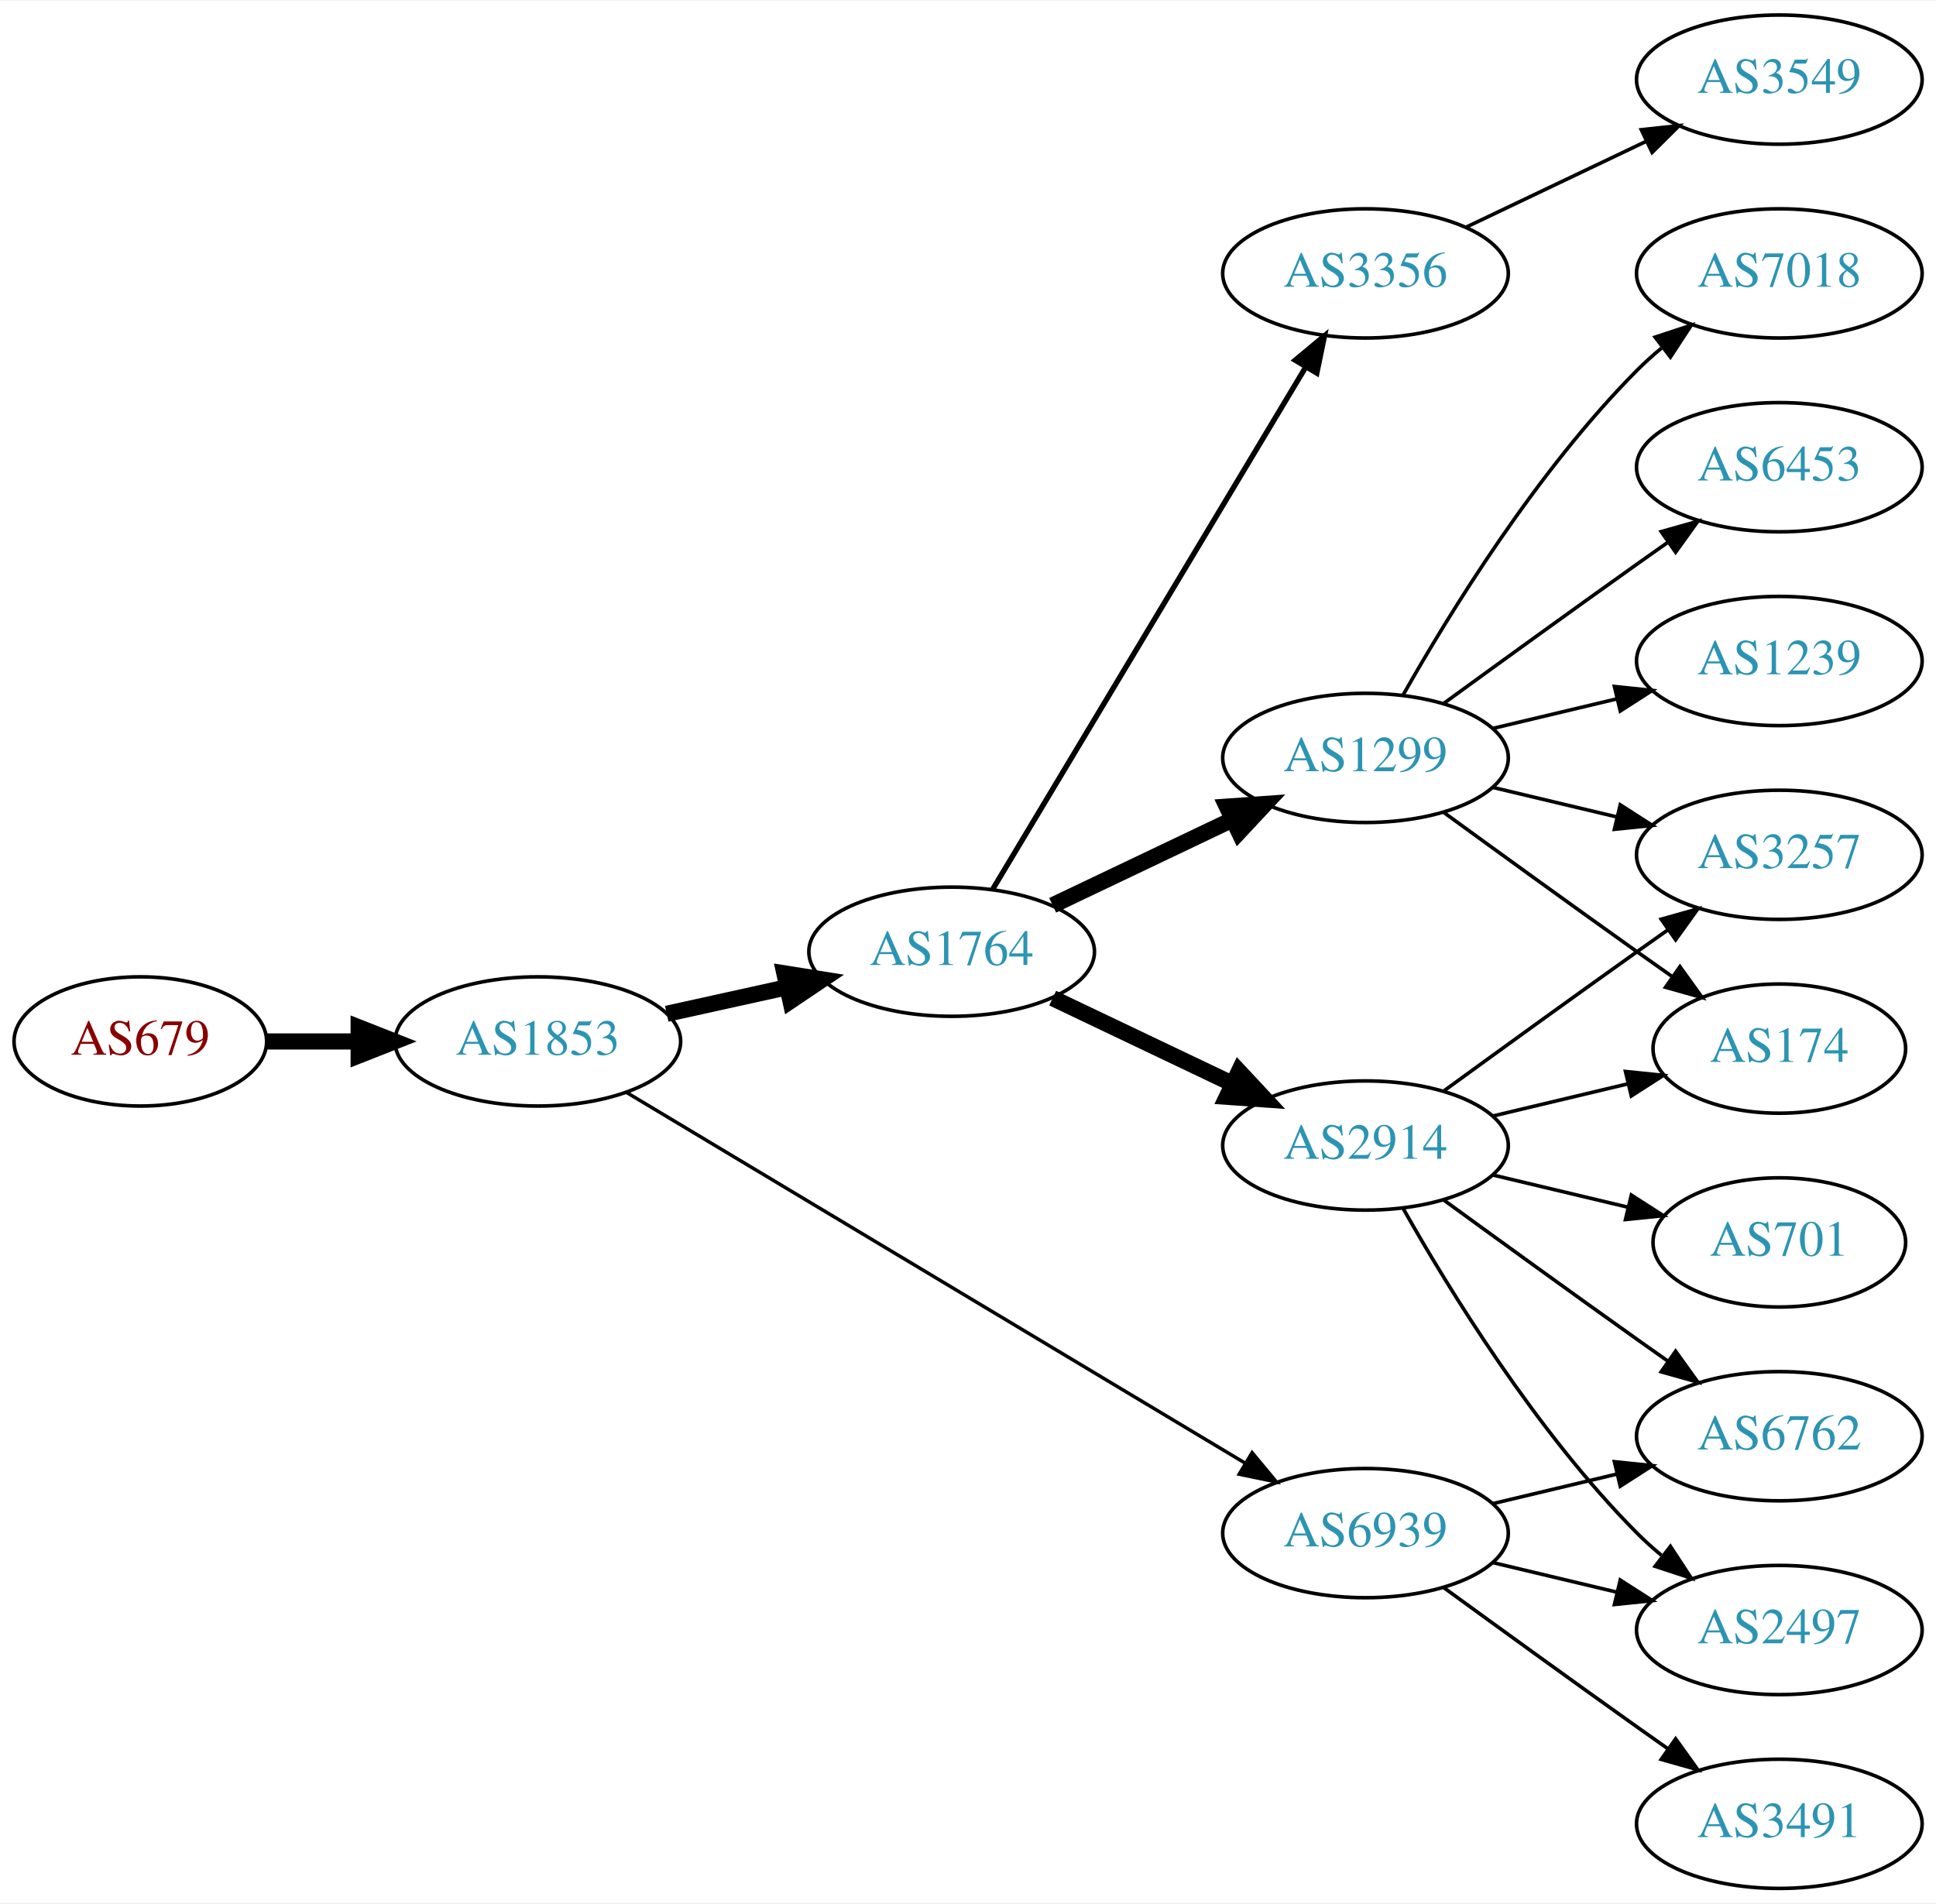
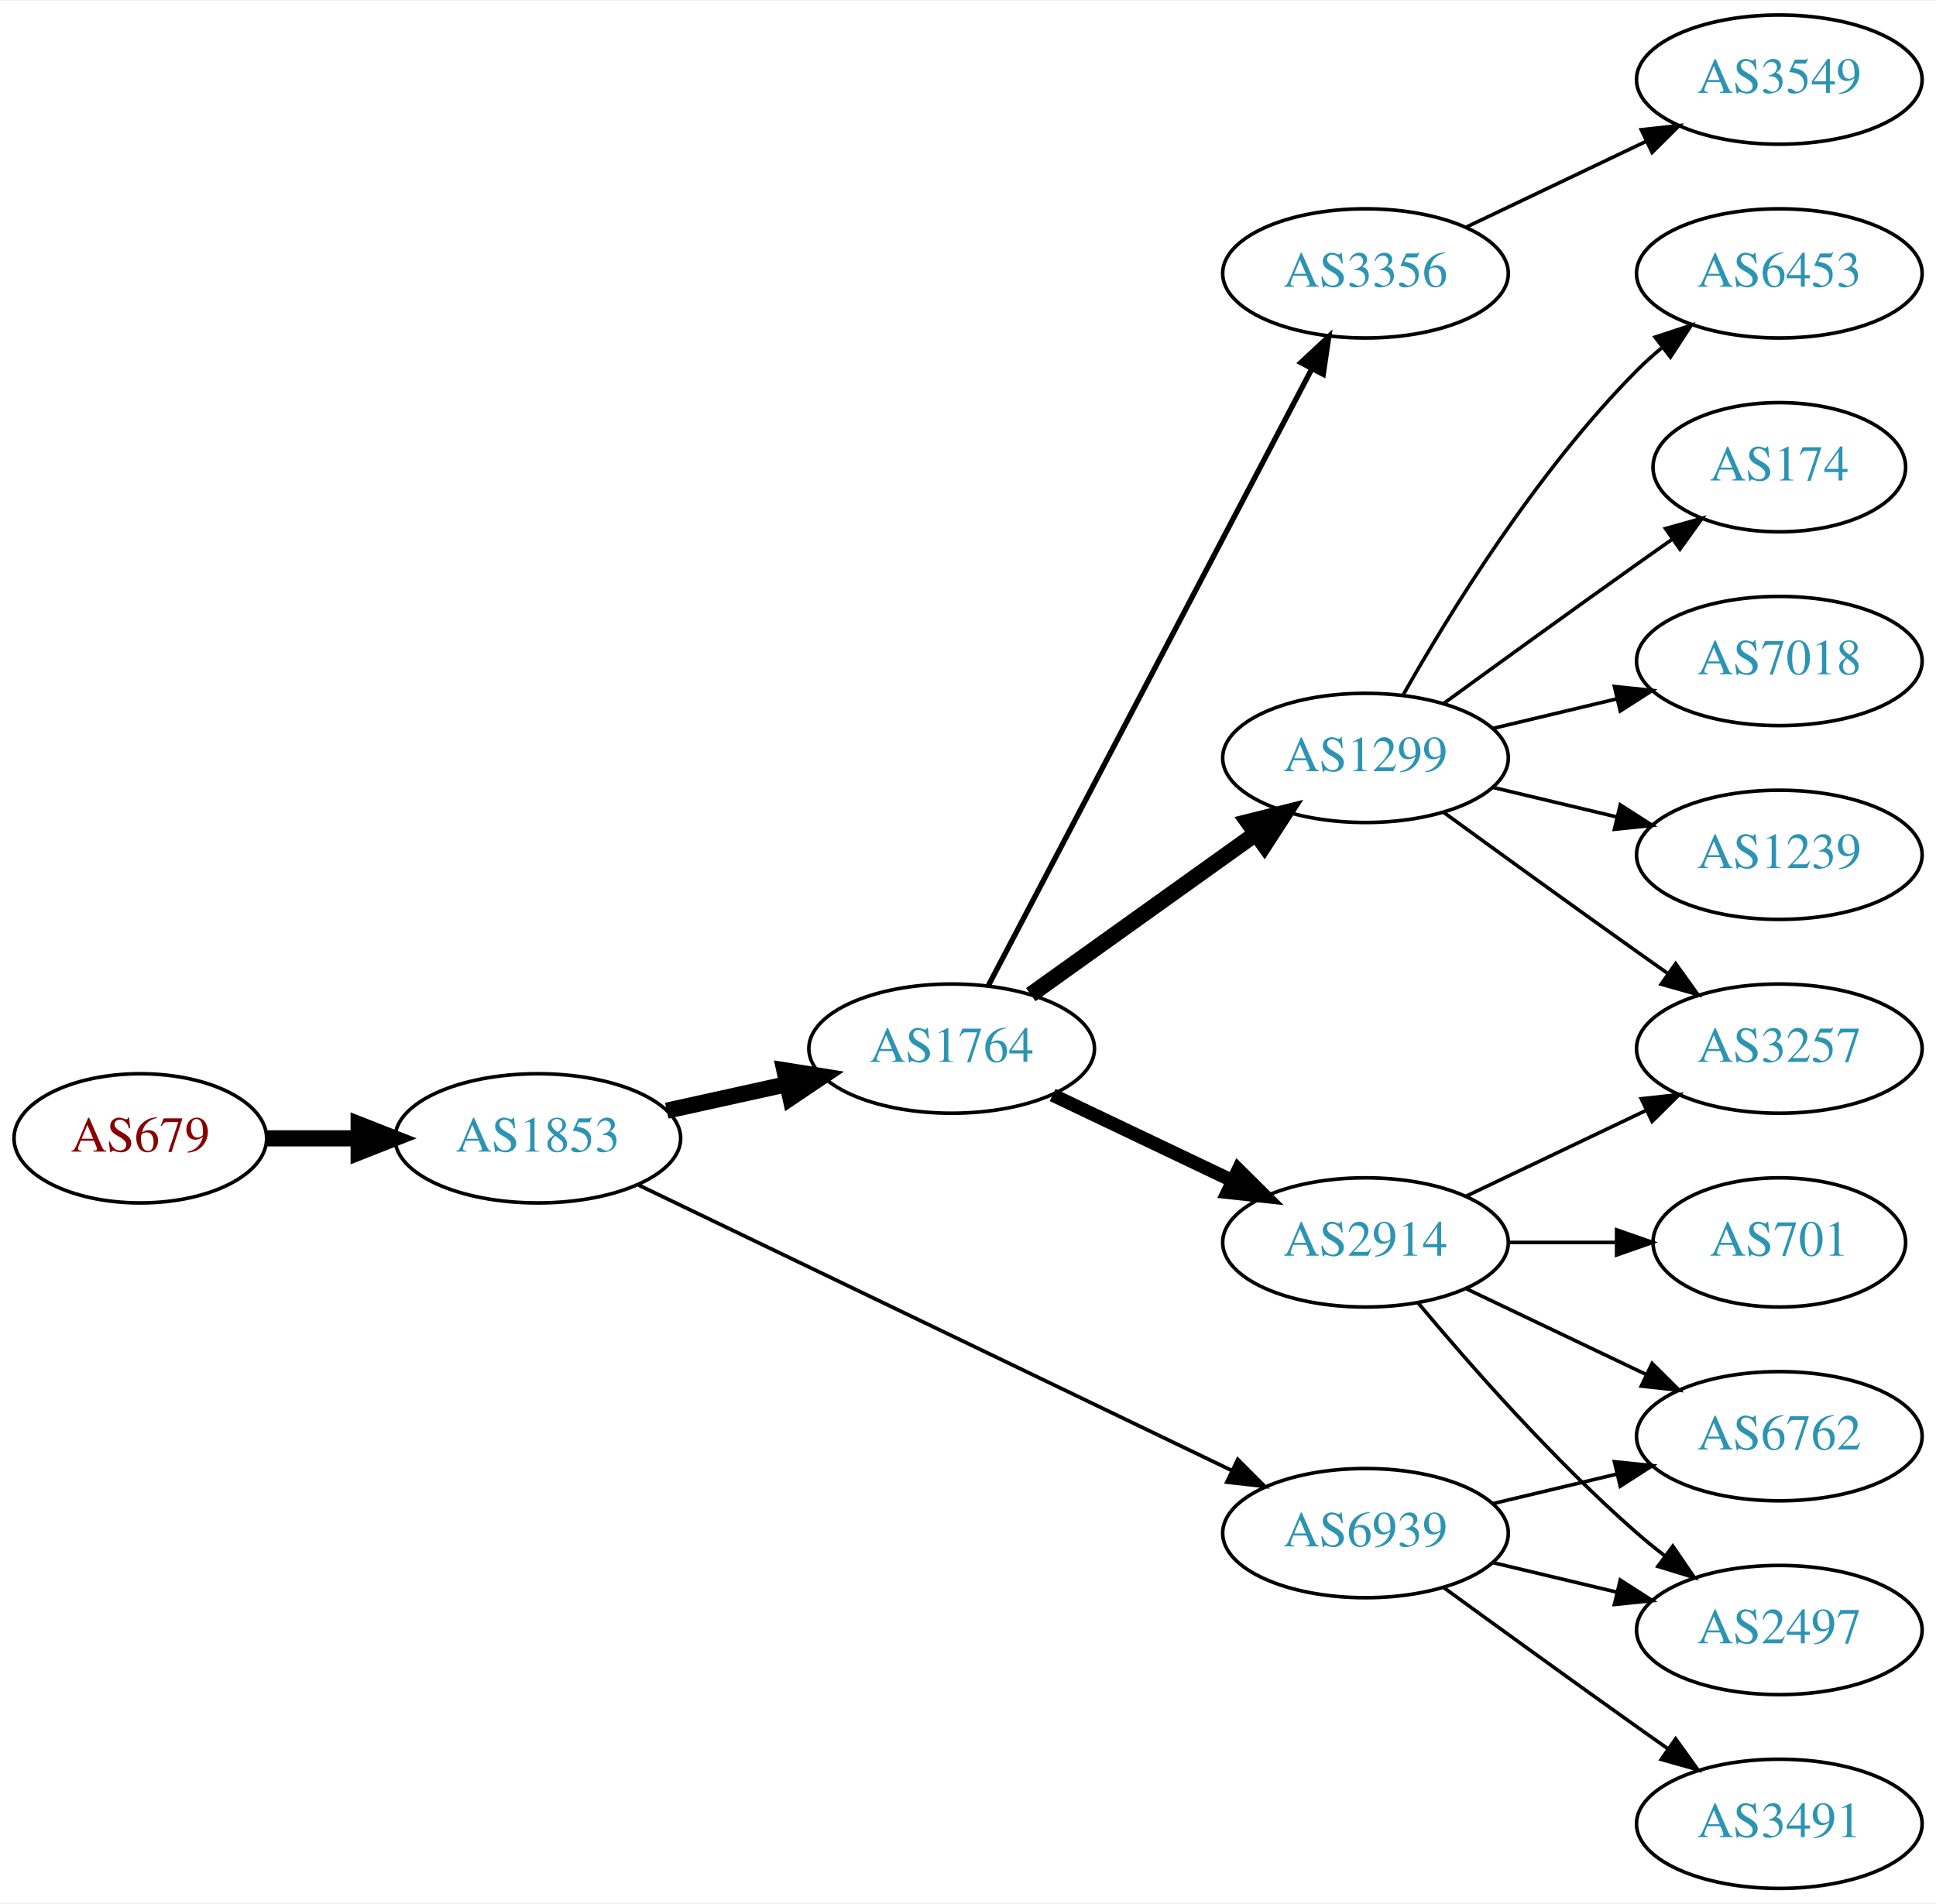
<svg xmlns="http://www.w3.org/2000/svg" xmlns:xlink="http://www.w3.org/1999/xlink" width="539pt" height="530pt" viewBox="0.00 0.00 539.37 530.00">
  <g id="graph0" class="graph" transform="scale(1 1) rotate(0) translate(4 526)">
    <polygon fill="white" stroke="none" points="-4,4 -4,-526 535.366,-526 535.366,4 -4,4" />
    <g id="node1" class="node">
      <g id="a_node1">
        <a xlink:href="/asn/679" xlink:title="AS679 ~ Technische Universitaet Wien [AT]">
-           <ellipse fill="#ffffff" stroke="black" cx="35.097" cy="-236" rx="35.194" ry="18" />
-           <text text-anchor="middle" x="35.097" y="-232.3" font-family="Times,serif" font-size="14.00" fill="#880000">AS679</text>
+           <ellipse fill="#ffffff" stroke="black" cx="35.097" cy="-209" rx="35.194" ry="18" />
+           <text text-anchor="middle" x="35.097" y="-205.3" font-family="Times,serif" font-size="14.00" fill="#880000">AS679</text>
        </a>
      </g>
    </g>
    <g id="node2" class="node">
      <g id="a_node2">
        <a xlink:href="/asn/1853" xlink:title="AS1853 ~ ACOnet Backbone [AT]">
-           <ellipse fill="#ffffff" stroke="black" cx="145.84" cy="-236" rx="39.794" ry="18" />
-           <text text-anchor="middle" x="145.84" y="-232.3" font-family="Times,serif" font-size="14.00" fill="#2c94b3">AS1853</text>
+           <ellipse fill="#ffffff" stroke="black" cx="145.84" cy="-209" rx="39.794" ry="18" />
+           <text text-anchor="middle" x="145.84" y="-205.3" font-family="Times,serif" font-size="14.00" fill="#2c94b3">AS1853</text>
        </a>
      </g>
    </g>
    <g id="edge1" class="edge">
-       <path fill="none" stroke="black" stroke-width="4.5" d="M70.206,-236C78.353,-236 87.21,-236 95.881,-236" />
-       <polygon fill="black" stroke="black" stroke-width="4.5" points="95.921,-239.938 105.921,-236 95.921,-232.063 95.921,-239.938" />
+       <path fill="none" stroke="black" stroke-width="4.5" d="M70.206,-209C78.353,-209 87.21,-209 95.881,-209" />
+       <polygon fill="black" stroke="black" stroke-width="4.5" points="95.921,-212.938 105.921,-209 95.921,-205.063 95.921,-212.938" />
    </g>
    <g id="node3" class="node">
      <g id="a_node3">
        <a xlink:href="/asn/1764" xlink:title="AS1764 ~ NEXTLAYER-AS [AT]">
-           <ellipse fill="#ffffff" stroke="black" cx="261.133" cy="-261" rx="39.794" ry="18" />
-           <text text-anchor="middle" x="261.133" y="-257.3" font-family="Times,serif" font-size="14.00" fill="#2c94b3">AS1764</text>
+           <ellipse fill="#ffffff" stroke="black" cx="261.133" cy="-234" rx="39.794" ry="18" />
+           <text text-anchor="middle" x="261.133" y="-230.3" font-family="Times,serif" font-size="14.00" fill="#2c94b3">AS1764</text>
        </a>
      </g>
    </g>
    <g id="edge2" class="edge">
-       <path fill="none" stroke="black" stroke-width="4.5" d="M181.756,-243.705C192.309,-246.033 204.048,-248.624 215.16,-251.076" />
-       <polygon fill="black" stroke="black" stroke-width="4.5" points="214.524,-254.968 225.137,-253.278 216.221,-247.278 214.524,-254.968" />
+       <path fill="none" stroke="black" stroke-width="4.5" d="M181.756,-216.705C192.309,-219.033 204.048,-221.624 215.16,-224.076" />
+       <polygon fill="black" stroke="black" stroke-width="4.5" points="214.524,-227.968 225.137,-226.278 216.221,-220.278 214.524,-227.968" />
    </g>
    <g id="node4" class="node">
      <g id="a_node4">
        <a xlink:href="/asn/6939" xlink:title="AS6939 ~ Hurricane Electric LLC [US]">
          <ellipse fill="#ffffff" stroke="black" cx="376.426" cy="-99" rx="39.794" ry="18" />
          <text text-anchor="middle" x="376.426" y="-95.3" font-family="Times,serif" font-size="14.00" fill="#2c94b3">AS6939</text>
        </a>
      </g>
    </g>
    <g id="edge3" class="edge">
-       <path fill="none" stroke="black" stroke-width="0.964" d="M170.442,-221.855C211.507,-197.243 296.165,-146.504 342.812,-118.547" />
-       <polygon fill="black" stroke="black" stroke-width="0.964" points="344.832,-121.417 351.61,-113.274 341.234,-115.412 344.832,-121.417" />
+       <path fill="none" stroke="black" stroke-width="1.038" d="M173.96,-195.95C215.032,-176.185 293.081,-138.626 339.046,-116.507" />
+       <polygon fill="black" stroke="black" stroke-width="1.038" points="340.849,-119.524 348.342,-112.033 337.813,-113.216 340.849,-119.524" />
    </g>
    <g id="node5" class="node">
      <g id="a_node5">
        <a xlink:href="/asn/2914" xlink:title="AS2914 ~ NTT America, Inc. [US]">
-           <ellipse fill="#ffffff" stroke="black" cx="376.426" cy="-207" rx="39.794" ry="18" />
-           <text text-anchor="middle" x="376.426" y="-203.3" font-family="Times,serif" font-size="14.00" fill="#2c94b3">AS2914</text>
+           <ellipse fill="#ffffff" stroke="black" cx="376.426" cy="-180" rx="39.794" ry="18" />
+           <text text-anchor="middle" x="376.426" y="-176.3" font-family="Times,serif" font-size="14.00" fill="#2c94b3">AS2914</text>
        </a>
      </g>
    </g>
    <g id="edge4" class="edge">
-       <path fill="none" stroke="black" stroke-width="4.5" d="M289.27,-248.066C304.264,-240.919 323.085,-231.948 339.308,-224.215" />
-       <polygon fill="black" stroke="black" stroke-width="4.5" points="341.178,-227.686 348.511,-219.829 337.79,-220.577 341.178,-227.686" />
+       <path fill="none" stroke="black" stroke-width="3.75" d="M289.27,-221.066C304.264,-213.919 323.085,-204.948 339.308,-197.215" />
+       <polygon fill="black" stroke="black" stroke-width="3.75" points="340.99,-200.291 348.511,-192.829 337.978,-193.972 340.99,-200.291" />
    </g>
    <g id="node6" class="node">
      <g id="a_node6">
+         <a xlink:href="/asn/3356" xlink:title="AS3356 ~ Level 3 Parent, LLC [US]">
+           <ellipse fill="#ffffff" stroke="black" cx="376.426" cy="-450" rx="39.794" ry="18" />
+           <text text-anchor="middle" x="376.426" y="-446.3" font-family="Times,serif" font-size="14.00" fill="#2c94b3">AS3356</text>
+         </a>
+       </g>
+     </g>
+     <g id="edge5" class="edge">
+       <path fill="none" stroke="black" stroke-width="1.5" d="M271.404,-251.676C291.246,-289.505 337.924,-378.499 361.41,-423.278" />
+       <polygon fill="black" stroke="black" stroke-width="1.5" points="358.441,-425.152 366.186,-432.383 364.64,-421.901 358.441,-425.152" />
+     </g>
+     <g id="node7" class="node">
+       <g id="a_node7">
        <a xlink:href="/asn/1299" xlink:title="AS1299 ~ Telia Carrier [EU]">
          <ellipse fill="#ffffff" stroke="black" cx="376.426" cy="-315" rx="39.794" ry="18" />
          <text text-anchor="middle" x="376.426" y="-311.3" font-family="Times,serif" font-size="14.00" fill="#2c94b3">AS1299</text>
        </a>
      </g>
    </g>
-     <g id="edge5" class="edge">
-       <path fill="none" stroke="black" stroke-width="4.5" d="M289.27,-273.934C304.264,-281.081 323.085,-290.052 339.308,-297.785" />
-       <polygon fill="black" stroke="black" stroke-width="4.5" points="337.79,-301.423 348.511,-302.171 341.178,-294.314 337.79,-301.423" />
-     </g>
-     <g id="node7" class="node">
-       <g id="a_node7">
-         <a xlink:href="/asn/3356" xlink:title="AS3356 ~ Level 3 Parent, LLC [US]">
-           <ellipse fill="#ffffff" stroke="black" cx="376.426" cy="-450" rx="39.794" ry="18" />
-           <text text-anchor="middle" x="376.426" y="-446.3" font-family="Times,serif" font-size="14.00" fill="#2c94b3">AS3356</text>
-         </a>
-       </g>
-     </g>
    <g id="edge6" class="edge">
-       <path fill="none" stroke="black" stroke-width="1.5" d="M272.588,-278.442C292.569,-311.775 336.275,-384.686 359.76,-423.866" />
-       <polygon fill="black" stroke="black" stroke-width="1.5" points="356.853,-425.823 364.996,-432.6 362.857,-422.224 356.853,-425.823" />
+       <path fill="none" stroke="black" stroke-width="4.5" d="M283.177,-249.046C300.792,-261.639 326.13,-279.755 345.796,-293.816" />
+       <polygon fill="black" stroke="black" stroke-width="4.5" points="343.686,-297.147 354.11,-299.76 348.266,-290.741 343.686,-297.147" />
    </g>
    <g id="node10" class="node">
      <g id="a_node10">
        <a xlink:href="/asn/2497" xlink:title="AS2497 ~ Internet Initiative Japan Inc. [JP]">
          <ellipse fill="#ffffff" stroke="black" cx="491.719" cy="-72" rx="39.794" ry="18" />
          <text text-anchor="middle" x="491.719" y="-68.3" font-family="Times,serif" font-size="14.00" fill="#2c94b3">AS2497</text>
        </a>
      </g>
    </g>
    <g id="edge18" class="edge">
      <path fill="none" stroke="black" d="M412.033,-90.752C422.905,-88.162 435.059,-85.265 446.502,-82.538" />
      <polygon fill="black" stroke="black" points="447.408,-85.92 456.324,-80.197 445.785,-79.111 447.408,-85.92" />
    </g>
    <g id="node11" class="node">
      <g id="a_node11">
        <a xlink:href="/asn/6762" xlink:title="AS6762 ~ TELECOM ITALIA SPARKLE S.p.A. [IT]">
          <ellipse fill="#ffffff" stroke="black" cx="491.719" cy="-126" rx="39.794" ry="18" />
          <text text-anchor="middle" x="491.719" y="-122.3" font-family="Times,serif" font-size="14.00" fill="#2c94b3">AS6762</text>
        </a>
      </g>
    </g>
-     <g id="edge19" class="edge">
+     <g id="edge17" class="edge">
      <path fill="none" stroke="black" d="M412.033,-107.248C422.905,-109.838 435.059,-112.735 446.502,-115.462" />
      <polygon fill="black" stroke="black" points="445.785,-118.889 456.324,-117.803 447.408,-112.08 445.785,-118.889" />
    </g>
-     <g id="node16" class="node">
-       <g id="a_node16">
+     <g id="node17" class="node">
+       <g id="a_node17">
        <a xlink:href="/asn/3491" xlink:title="AS3491 ~ PCCW Global, Inc. [US]">
          <ellipse fill="#ffffff" stroke="black" cx="491.719" cy="-18" rx="39.794" ry="18" />
          <text text-anchor="middle" x="491.719" y="-14.3" font-family="Times,serif" font-size="14.00" fill="#2c94b3">AS3491</text>
        </a>
      </g>
    </g>
-     <g id="edge17" class="edge">
+     <g id="edge19" class="edge">
      <path fill="none" stroke="black" d="M398.274,-83.778C413.208,-72.909 433.822,-57.975 452.073,-45 454.893,-42.995 457.836,-40.915 460.784,-38.841" />
      <polygon fill="black" stroke="black" points="462.83,-41.681 469.009,-33.074 458.812,-35.95 462.83,-41.681" />
    </g>
    <g id="node8" class="node">
      <g id="a_node8">
-         <a xlink:href="/asn/174" xlink:title="AS174 ~ Cogent Communications [US]">
-           <ellipse fill="#ffffff" stroke="black" cx="491.719" cy="-234" rx="35.194" ry="18" />
-           <text text-anchor="middle" x="491.719" y="-230.3" font-family="Times,serif" font-size="14.00" fill="#2c94b3">AS174</text>
+         <a xlink:href="/asn/3257" xlink:title="AS3257 ~ GTT [DE]">
+           <ellipse fill="#ffffff" stroke="black" cx="491.719" cy="-234" rx="39.794" ry="18" />
+           <text text-anchor="middle" x="491.719" y="-230.3" font-family="Times,serif" font-size="14.00" fill="#2c94b3">AS3257</text>
        </a>
      </g>
    </g>
    <g id="edge7" class="edge">
-       <path fill="none" stroke="black" d="M412.033,-215.248C423.828,-218.058 437.133,-221.229 449.4,-224.153" />
-       <polygon fill="black" stroke="black" points="448.866,-227.624 459.405,-226.537 450.489,-220.814 448.866,-227.624" />
+       <path fill="none" stroke="black" d="M404.563,-192.934C419.557,-200.081 438.378,-209.052 454.601,-216.785" />
+       <polygon fill="black" stroke="black" points="453.271,-220.028 463.804,-221.171 456.283,-213.709 453.271,-220.028" />
    </g>
    <g id="node9" class="node">
      <g id="a_node9">
-         <a xlink:href="/asn/3257" xlink:title="AS3257 ~ GTT [DE]">
-           <ellipse fill="#ffffff" stroke="black" cx="491.719" cy="-288" rx="39.794" ry="18" />
-           <text text-anchor="middle" x="491.719" y="-284.3" font-family="Times,serif" font-size="14.00" fill="#2c94b3">AS3257</text>
-         </a>
-       </g>
-     </g>
-     <g id="edge8" class="edge">
-       <path fill="none" stroke="black" d="M398.274,-222.222C413.208,-233.091 433.822,-248.025 452.073,-261 454.893,-263.005 457.836,-265.085 460.784,-267.159" />
-       <polygon fill="black" stroke="black" points="458.812,-270.05 469.009,-272.926 462.83,-264.319 458.812,-270.05" />
-     </g>
-     <g id="edge9" class="edge">
-       <path fill="none" stroke="black" d="M386.886,-189.51C399.668,-166.904 424.1,-127.114 452.073,-99 454.183,-96.879 456.479,-94.812 458.865,-92.829" />
-       <polygon fill="black" stroke="black" points="461.38,-95.31 467.18,-86.444 457.117,-89.758 461.38,-95.31" />
-     </g>
-     <g id="edge10" class="edge">
-       <path fill="none" stroke="black" d="M398.274,-191.778C413.208,-180.909 433.822,-165.975 452.073,-153 454.893,-150.995 457.836,-148.915 460.784,-146.841" />
-       <polygon fill="black" stroke="black" points="462.83,-149.681 469.009,-141.074 458.812,-143.95 462.83,-149.681" />
-     </g>
-     <g id="node12" class="node">
-       <g id="a_node12">
        <a xlink:href="/asn/701" xlink:title="AS701 ~ UUNET [US]">
          <ellipse fill="#ffffff" stroke="black" cx="491.719" cy="-180" rx="35.194" ry="18" />
          <text text-anchor="middle" x="491.719" y="-176.3" font-family="Times,serif" font-size="14.00" fill="#2c94b3">AS701</text>
        </a>
      </g>
    </g>
+     <g id="edge8" class="edge">
+       <path fill="none" stroke="black" d="M416.098,-180C425.804,-180 436.294,-180 446.257,-180" />
+       <polygon fill="black" stroke="black" points="446.394,-183.5 456.394,-180 446.394,-176.5 446.394,-183.5" />
+     </g>
+     <g id="edge9" class="edge">
+       <path fill="none" stroke="black" d="M391.056,-163.183C405.339,-146.071 428.885,-119.255 452.073,-99 454.538,-96.846 457.177,-94.706 459.874,-92.628" />
+       <polygon fill="black" stroke="black" points="462.047,-95.375 468.028,-86.63 457.899,-89.736 462.047,-95.375" />
+     </g>
+     <g id="edge10" class="edge">
+       <path fill="none" stroke="black" d="M404.563,-167.066C419.557,-159.919 438.378,-150.948 454.601,-143.215" />
+       <polygon fill="black" stroke="black" points="456.283,-146.291 463.804,-138.829 453.271,-139.972 456.283,-146.291" />
+     </g>
+     <g id="node12" class="node">
+       <g id="a_node12">
+         <a xlink:href="/asn/3549" xlink:title="AS3549 ~ Level 3 Parent, LLC [US]">
+           <ellipse fill="#ffffff" stroke="black" cx="491.719" cy="-504" rx="39.794" ry="18" />
+           <text text-anchor="middle" x="491.719" y="-500.3" font-family="Times,serif" font-size="14.00" fill="#2c94b3">AS3549</text>
+         </a>
+       </g>
+     </g>
    <g id="edge11" class="edge">
-       <path fill="none" stroke="black" d="M412.033,-198.752C423.828,-195.942 437.133,-192.771 449.4,-189.847" />
-       <polygon fill="black" stroke="black" points="450.489,-193.186 459.405,-187.463 448.866,-186.376 450.489,-193.186" />
+       <path fill="none" stroke="black" d="M404.563,-462.934C419.557,-470.081 438.378,-479.052 454.601,-486.785" />
+       <polygon fill="black" stroke="black" points="453.271,-490.028 463.804,-491.171 456.283,-483.709 453.271,-490.028" />
    </g>
    <g id="edge12" class="edge">
-       <path fill="none" stroke="black" d="M398.274,-299.778C413.208,-288.909 433.822,-273.975 452.073,-261 455.283,-258.718 458.652,-256.339 462.007,-253.982" />
-       <polygon fill="black" stroke="black" points="464.035,-256.834 470.217,-248.23 460.019,-251.101 464.035,-256.834" />
-     </g>
-     <g id="edge13" class="edge">
-       <path fill="none" stroke="black" d="M412.033,-306.752C422.905,-304.162 435.059,-301.265 446.502,-298.538" />
-       <polygon fill="black" stroke="black" points="447.408,-301.92 456.324,-296.197 445.785,-295.111 447.408,-301.92" />
+       <path fill="none" stroke="black" d="M398.274,-299.778C413.208,-288.909 433.822,-273.975 452.073,-261 454.893,-258.995 457.836,-256.915 460.784,-254.841" />
+       <polygon fill="black" stroke="black" points="462.83,-257.681 469.009,-249.074 458.812,-251.95 462.83,-257.681" />
    </g>
    <g id="node13" class="node">
      <g id="a_node13">
-         <a xlink:href="/asn/7018" xlink:title="AS7018 ~ AT&amp;T Services, Inc. [US]">
-           <ellipse fill="#ffffff" stroke="black" cx="491.719" cy="-450" rx="39.794" ry="18" />
-           <text text-anchor="middle" x="491.719" y="-446.3" font-family="Times,serif" font-size="14.00" fill="#2c94b3">AS7018</text>
-         </a>
-       </g>
-     </g>
-     <g id="edge14" class="edge">
-       <path fill="none" stroke="black" d="M386.886,-332.49C399.668,-355.096 424.1,-394.886 452.073,-423 454.183,-425.121 456.479,-427.188 458.865,-429.171" />
-       <polygon fill="black" stroke="black" points="457.117,-432.242 467.18,-435.556 461.38,-426.69 457.117,-432.242" />
+         <a xlink:href="/asn/174" xlink:title="AS174 ~ Cogent Communications [US]">
+           <ellipse fill="#ffffff" stroke="black" cx="491.719" cy="-396" rx="35.194" ry="18" />
+           <text text-anchor="middle" x="491.719" y="-392.3" font-family="Times,serif" font-size="14.00" fill="#2c94b3">AS174</text>
+         </a>
+       </g>
+     </g>
+     <g id="edge13" class="edge">
+       <path fill="none" stroke="black" d="M398.274,-330.222C413.208,-341.091 433.822,-356.025 452.073,-369 455.283,-371.282 458.652,-373.661 462.007,-376.018" />
+       <polygon fill="black" stroke="black" points="460.019,-378.899 470.217,-381.77 464.035,-373.166 460.019,-378.899" />
    </g>
    <g id="node14" class="node">
      <g id="a_node14">
-         <a xlink:href="/asn/6453" xlink:title="AS6453 ~ TATA COMMUNICATIONS (AMERICA) INC [US]">
-           <ellipse fill="#ffffff" stroke="black" cx="491.719" cy="-396" rx="39.794" ry="18" />
-           <text text-anchor="middle" x="491.719" y="-392.3" font-family="Times,serif" font-size="14.00" fill="#2c94b3">AS6453</text>
-         </a>
-       </g>
-     </g>
-     <g id="edge15" class="edge">
-       <path fill="none" stroke="black" d="M398.274,-330.222C413.208,-341.091 433.822,-356.025 452.073,-369 454.893,-371.005 457.836,-373.085 460.784,-375.159" />
-       <polygon fill="black" stroke="black" points="458.812,-378.05 469.009,-380.926 462.83,-372.319 458.812,-378.05" />
+         <a xlink:href="/asn/7018" xlink:title="AS7018 ~ AT&amp;T Services, Inc. [US]">
+           <ellipse fill="#ffffff" stroke="black" cx="491.719" cy="-342" rx="39.794" ry="18" />
+           <text text-anchor="middle" x="491.719" y="-338.3" font-family="Times,serif" font-size="14.00" fill="#2c94b3">AS7018</text>
+         </a>
+       </g>
+     </g>
+     <g id="edge14" class="edge">
+       <path fill="none" stroke="black" d="M412.033,-323.248C422.905,-325.838 435.059,-328.735 446.502,-331.462" />
+       <polygon fill="black" stroke="black" points="445.785,-334.889 456.324,-333.803 447.408,-328.08 445.785,-334.889" />
    </g>
    <g id="node15" class="node">
      <g id="a_node15">
        <a xlink:href="/asn/1239" xlink:title="AS1239 ~ Sprint [US]">
-           <ellipse fill="#ffffff" stroke="black" cx="491.719" cy="-342" rx="39.794" ry="18" />
-           <text text-anchor="middle" x="491.719" y="-338.3" font-family="Times,serif" font-size="14.00" fill="#2c94b3">AS1239</text>
+           <ellipse fill="#ffffff" stroke="black" cx="491.719" cy="-288" rx="39.794" ry="18" />
+           <text text-anchor="middle" x="491.719" y="-284.3" font-family="Times,serif" font-size="14.00" fill="#2c94b3">AS1239</text>
+         </a>
+       </g>
+     </g>
+     <g id="edge15" class="edge">
+       <path fill="none" stroke="black" d="M412.033,-306.752C422.905,-304.162 435.059,-301.265 446.502,-298.538" />
+       <polygon fill="black" stroke="black" points="447.408,-301.92 456.324,-296.197 445.785,-295.111 447.408,-301.92" />
+     </g>
+     <g id="node16" class="node">
+       <g id="a_node16">
+         <a xlink:href="/asn/6453" xlink:title="AS6453 ~ TATA COMMUNICATIONS (AMERICA) INC [US]">
+           <ellipse fill="#ffffff" stroke="black" cx="491.719" cy="-450" rx="39.794" ry="18" />
+           <text text-anchor="middle" x="491.719" y="-446.3" font-family="Times,serif" font-size="14.00" fill="#2c94b3">AS6453</text>
        </a>
      </g>
    </g>
    <g id="edge16" class="edge">
-       <path fill="none" stroke="black" d="M412.033,-323.248C422.905,-325.838 435.059,-328.735 446.502,-331.462" />
-       <polygon fill="black" stroke="black" points="445.785,-334.889 456.324,-333.803 447.408,-328.08 445.785,-334.889" />
-     </g>
-     <g id="node17" class="node">
-       <g id="a_node17">
-         <a xlink:href="/asn/3549" xlink:title="AS3549 ~ Level 3 Parent, LLC [US]">
-           <ellipse fill="#ffffff" stroke="black" cx="491.719" cy="-504" rx="39.794" ry="18" />
-           <text text-anchor="middle" x="491.719" y="-500.3" font-family="Times,serif" font-size="14.00" fill="#2c94b3">AS3549</text>
-         </a>
-       </g>
-     </g>
-     <g id="edge20" class="edge">
-       <path fill="none" stroke="black" d="M404.563,-462.934C419.557,-470.081 438.378,-479.052 454.601,-486.785" />
-       <polygon fill="black" stroke="black" points="453.271,-490.028 463.804,-491.171 456.283,-483.709 453.271,-490.028" />
+       <path fill="none" stroke="black" d="M386.886,-332.49C399.668,-355.096 424.1,-394.886 452.073,-423 454.183,-425.121 456.479,-427.188 458.865,-429.171" />
+       <polygon fill="black" stroke="black" points="457.117,-432.242 467.18,-435.556 461.38,-426.69 457.117,-432.242" />
    </g>
  </g>
</svg>
